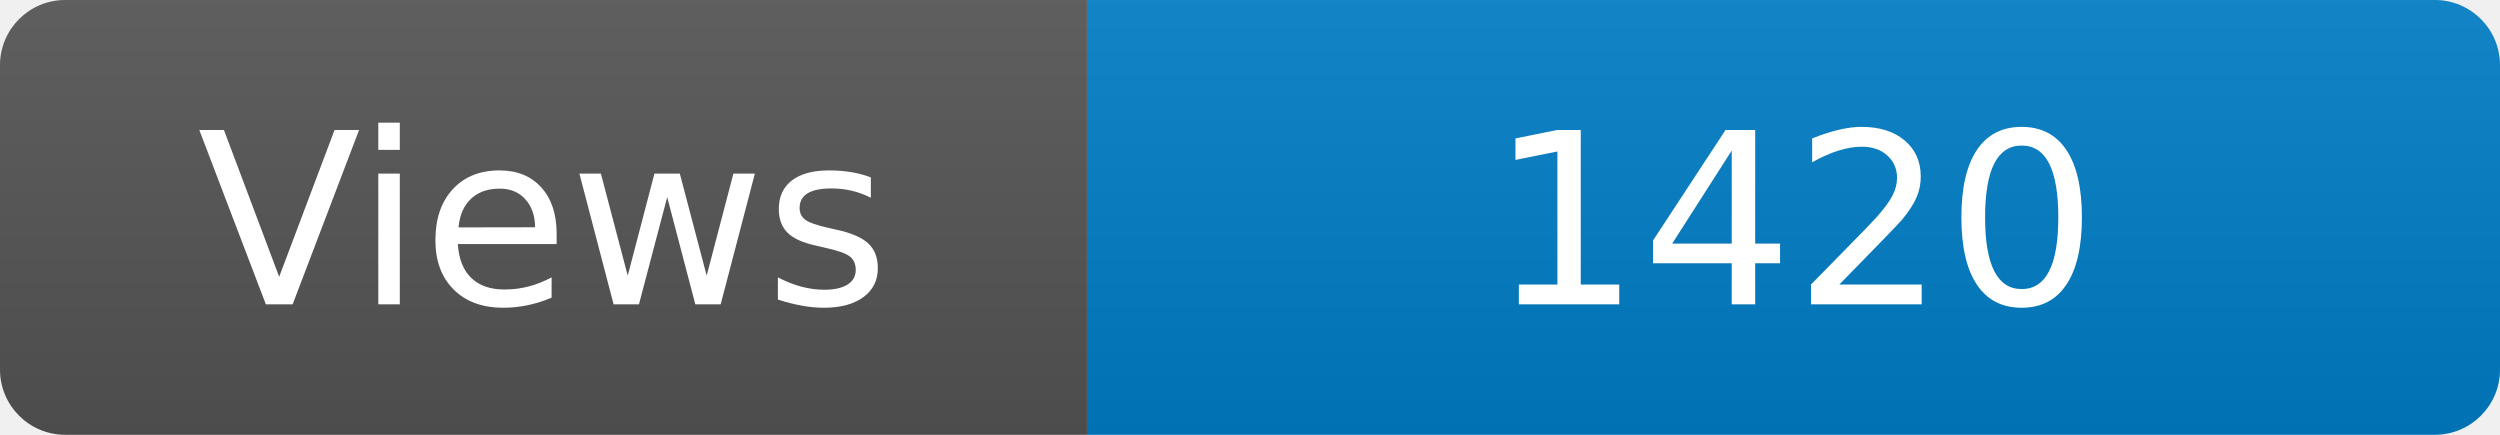
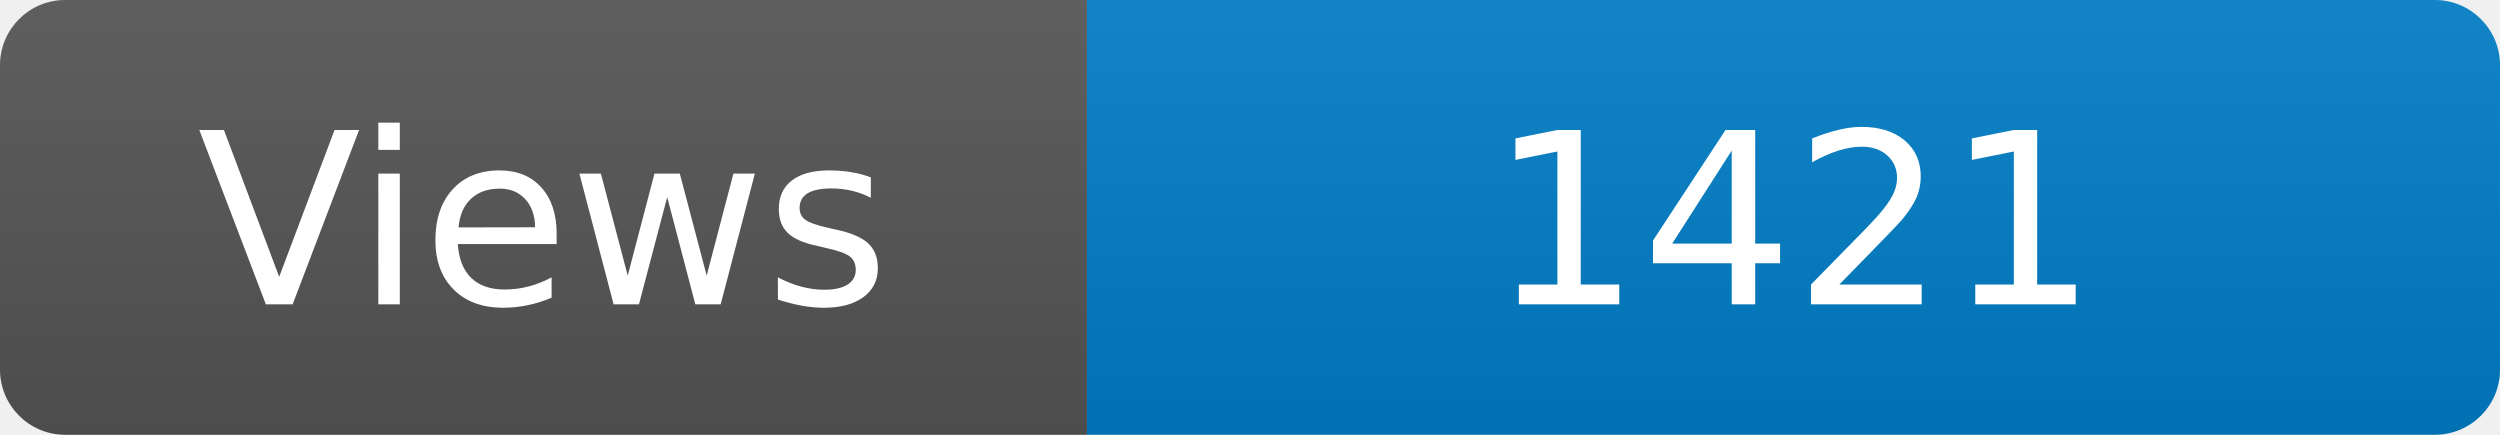
<svg xmlns="http://www.w3.org/2000/svg" width="115" height="20" role="img" aria-label="Maintained?: yes">
  <linearGradient id="s" x2="0" y2="100%">
    <stop offset="0" stop-color="#bbb" stop-opacity=".1" />
    <stop offset="1" stop-opacity=".1" />
  </linearGradient>
  <clipPath id="r">
    <rect width="115" height="20" rx="3" fill="#fff" />
  </clipPath>
  <g clip-path="url(#r)">
    <rect width="50" height="20" fill="#555" />
    <rect x="50" width="160" height="20" fill="#007ec6" />
    <rect width="115" height="20" fill="url(#s)" />
  </g>
  <g fill="#fff" text-anchor="middle" font-family="Verdana,Geneva,DejaVu Sans,sans-serif" font-size="110">
    <text x="250" y="140" transform="scale(.1)" fill="#fff">Views</text>
-     <text x="825" y="140" transform="scale(.1)" fill="#fff">1420</text>
+     <text x="825" y="140" transform="scale(.1)" fill="#fff">1421</text>
  </g>
</svg>
